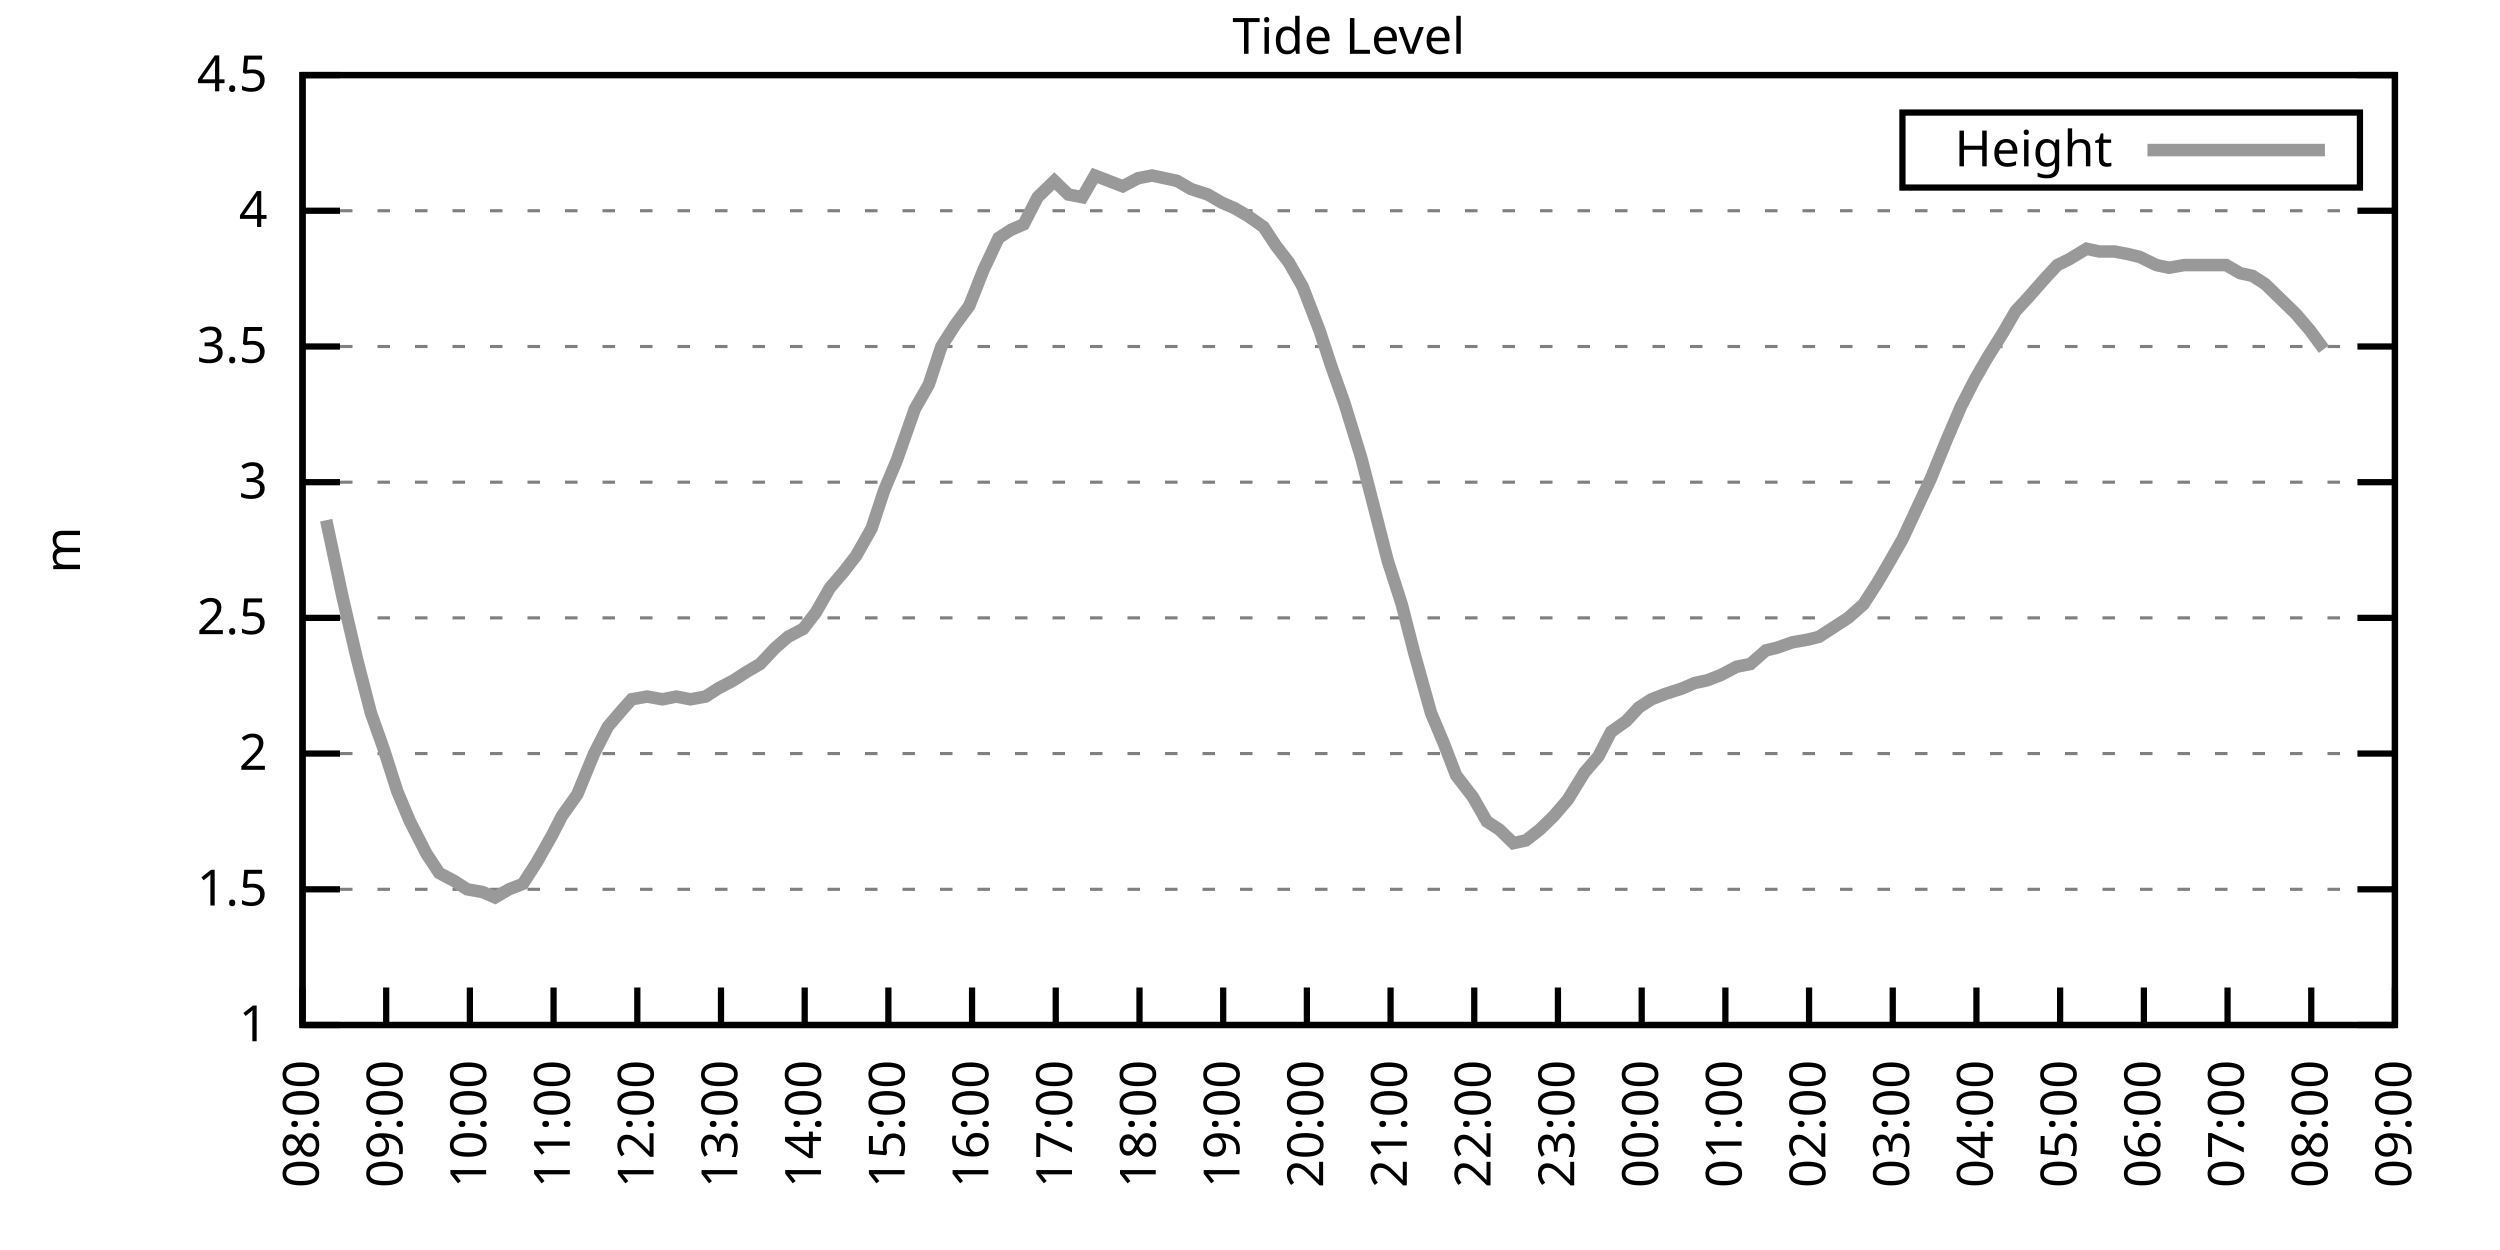
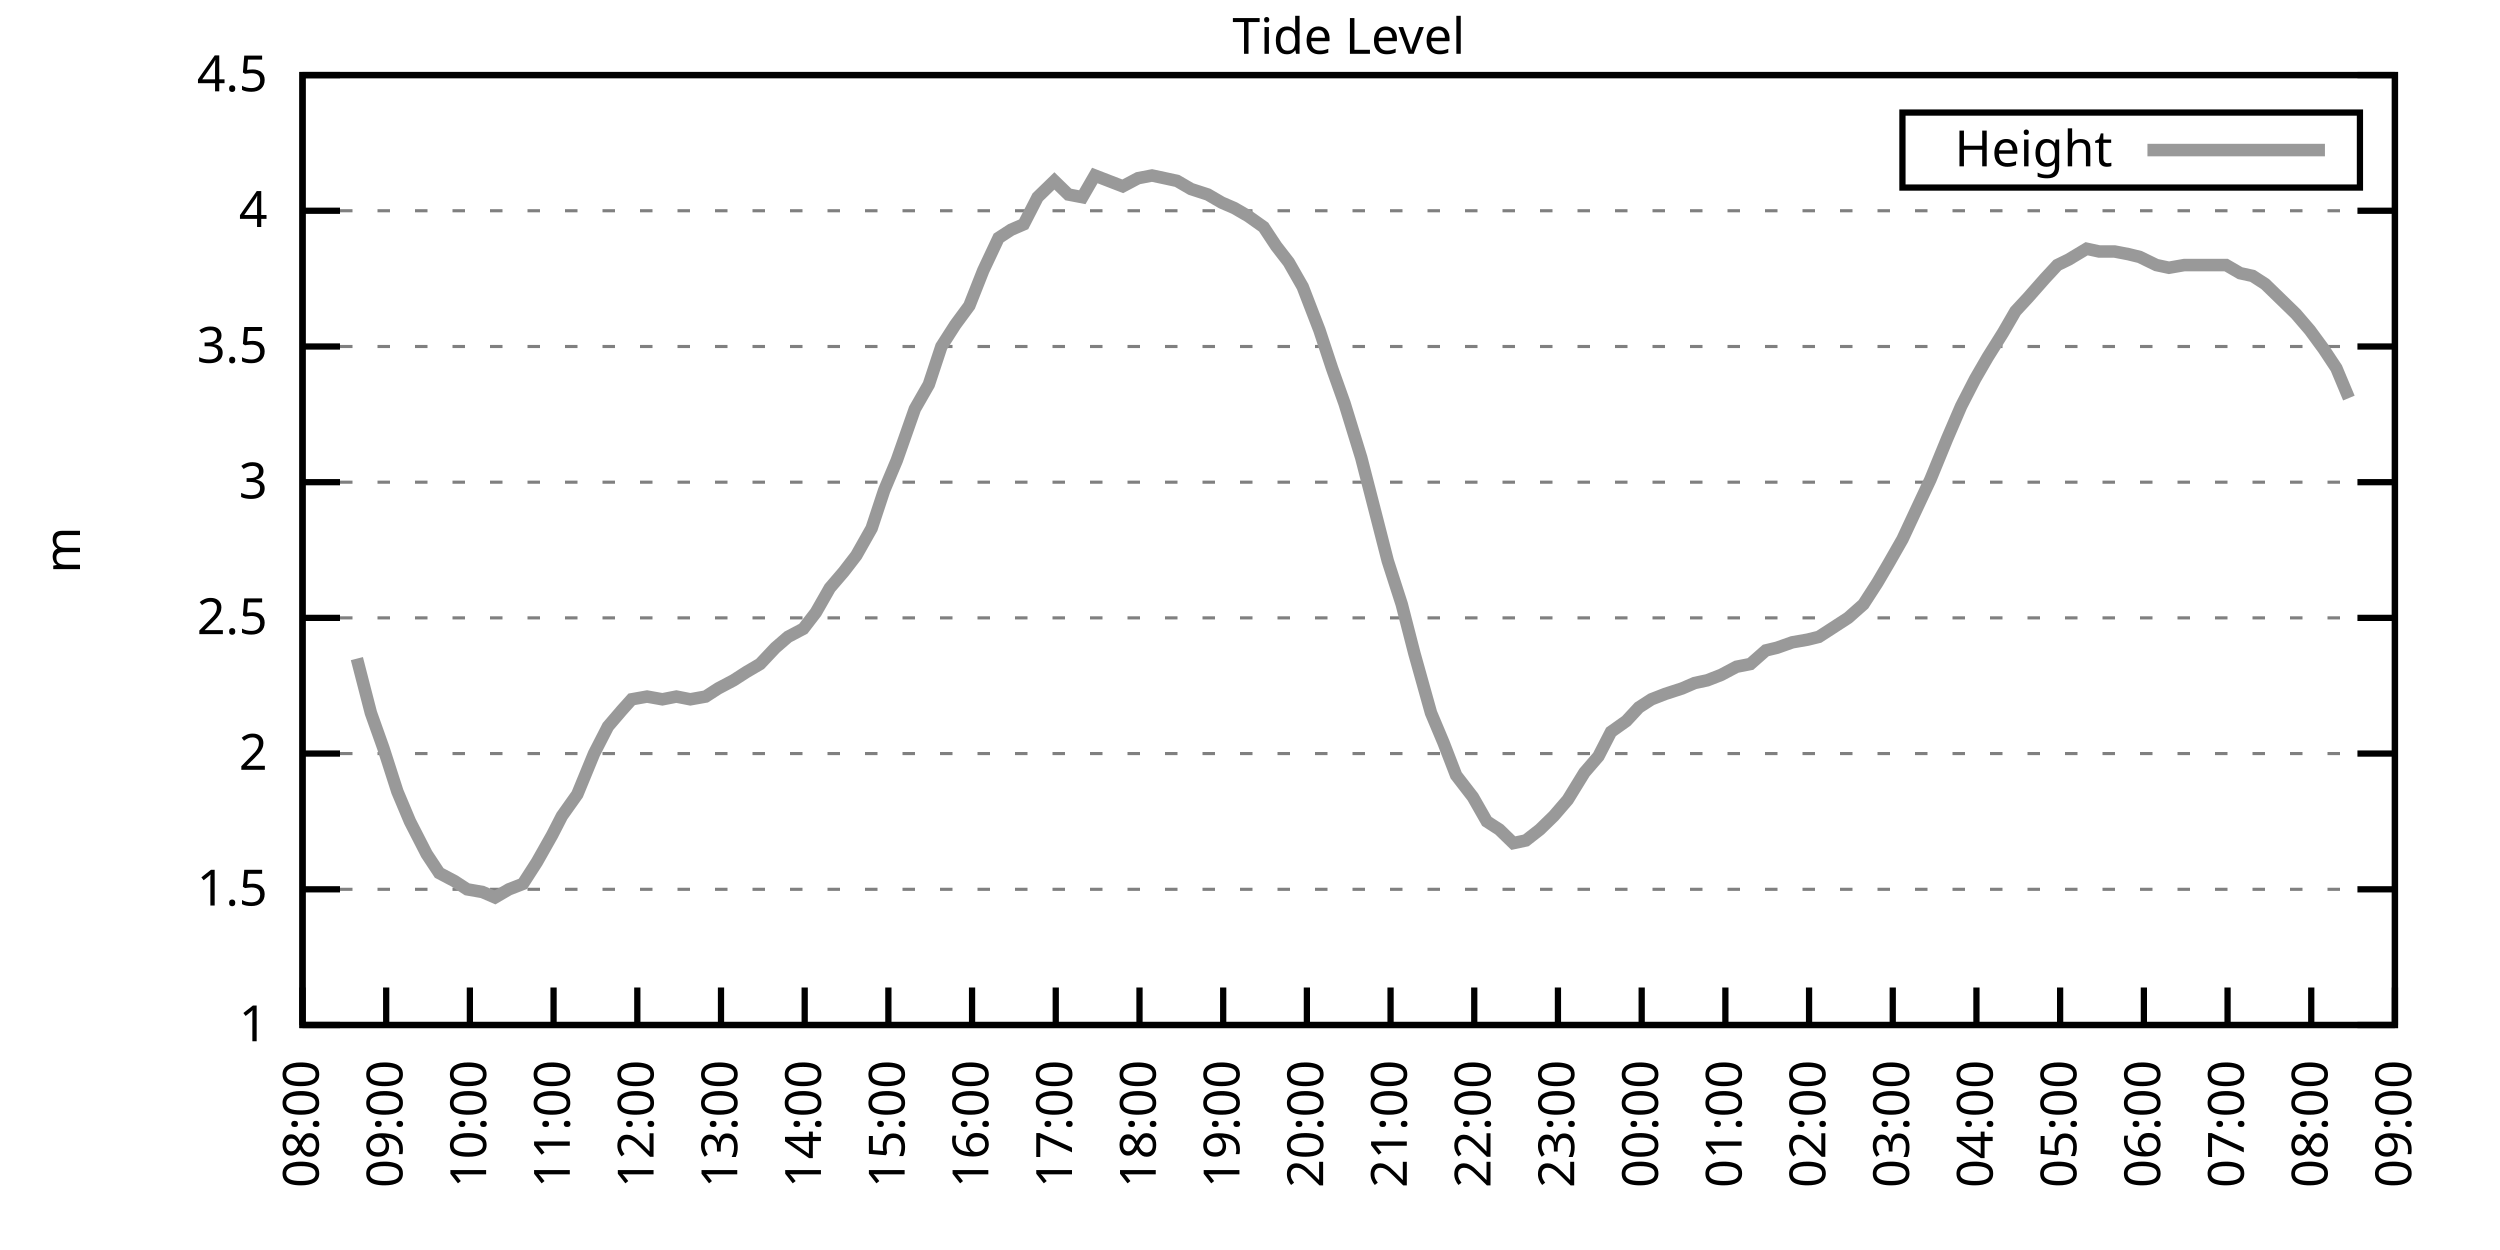
<svg xmlns="http://www.w3.org/2000/svg" xmlns:xlink="http://www.w3.org/1999/xlink" width="400" height="200" viewBox="0 0 400 200">
  <g id="gnuplot_canvas">
    <rect x="0" y="0" width="400" height="200" fill="none" />
    <defs>
      <circle id="gpDot" r="0.5" stroke-width="0.5" stroke="currentColor" />
      <path id="gpPt0" stroke-width="0.333" stroke="currentColor" d="M-1,0 h2 M0,-1 v2" />
      <path id="gpPt1" stroke-width="0.333" stroke="currentColor" d="M-1,-1 L1,1 M1,-1 L-1,1" />
      <path id="gpPt2" stroke-width="0.333" stroke="currentColor" d="M-1,0 L1,0 M0,-1 L0,1 M-1,-1 L1,1 M-1,1 L1,-1" />
      <rect id="gpPt3" stroke-width="0.333" stroke="currentColor" x="-1" y="-1" width="2" height="2" />
      <rect id="gpPt4" stroke-width="0.333" stroke="currentColor" fill="currentColor" x="-1" y="-1" width="2" height="2" />
      <circle id="gpPt5" stroke-width="0.333" stroke="currentColor" cx="0" cy="0" r="1" />
      <use xlink:href="#gpPt5" id="gpPt6" fill="currentColor" stroke="none" />
      <path id="gpPt7" stroke-width="0.333" stroke="currentColor" d="M0,-1.33 L-1.33,0.67 L1.33,0.67 z" />
      <use xlink:href="#gpPt7" id="gpPt8" fill="currentColor" stroke="none" />
      <use xlink:href="#gpPt7" id="gpPt9" stroke="currentColor" transform="rotate(180)" />
      <use xlink:href="#gpPt9" id="gpPt10" fill="currentColor" stroke="none" />
      <use xlink:href="#gpPt3" id="gpPt11" stroke="currentColor" transform="rotate(45)" />
      <use xlink:href="#gpPt11" id="gpPt12" fill="currentColor" stroke="none" />
      <path id="gpPt13" stroke-width="0.333" stroke="currentColor" d="M0,1.330 L1.265,0.411 L0.782,-1.067 L-0.782,-1.076 L-1.265,0.411 z" />
      <use xlink:href="#gpPt13" id="gpPt14" fill="currentColor" stroke="none" />
      <filter id="textbox" filterUnits="objectBoundingBox" x="0" y="0" height="1" width="1">
        <feFlood flood-color="white" flood-opacity="1" result="bgnd" />
        <feComposite in="SourceGraphic" in2="bgnd" operator="atop" />
      </filter>
      <filter id="greybox" filterUnits="objectBoundingBox" x="0" y="0" height="1" width="1">
        <feFlood flood-color="lightgrey" flood-opacity="1" result="grey" />
        <feComposite in="SourceGraphic" in2="grey" operator="atop" />
      </filter>
    </defs>
    <g fill="none" color="white" stroke="currentColor" stroke-width="1.00" stroke-linecap="butt" stroke-linejoin="miter">
</g>
    <g fill="none" color="black" stroke="currentColor" stroke-width="1.00" stroke-linecap="butt" stroke-linejoin="miter">
      <g stroke="none" shape-rendering="crispEdges">
        <polygon fill="rgb(255, 255, 255)" points="48.40,164.00 383.18,164.00 383.18,12.02 48.40,12.02 " />
      </g>
    </g>
    <g fill="none" color="black" stroke="currentColor" stroke-width="1.00" stroke-linecap="butt" stroke-linejoin="miter">
</g>
    <g fill="none" color="black" stroke="black" stroke-width="0.50" stroke-linecap="butt" stroke-linejoin="miter">
</g>
    <g fill="none" color="gray" stroke="currentColor" stroke-width="0.50" stroke-linecap="butt" stroke-linejoin="miter">
      <path stroke="gray" stroke-dasharray="2,4" class="gridline" d="M48.40,164.00 L383.19,164.00  " />
    </g>
    <g fill="none" color="gray" stroke="gray" stroke-width="1.00" stroke-linecap="butt" stroke-linejoin="miter">
</g>
    <g fill="none" color="black" stroke="currentColor" stroke-width="1.00" stroke-linecap="butt" stroke-linejoin="miter">
      <path stroke="black" d="M48.40,164.00 L54.40,164.00 M383.19,164.00 L377.19,164.00  " />
      <g transform="translate(42.80,166.60)" stroke="none" fill="black" font-family="Sans" font-size="8.00" text-anchor="end">
        <text>
          <tspan font-family="Sans"> 1</tspan>
        </text>
      </g>
    </g>
    <g fill="none" color="black" stroke="currentColor" stroke-width="1.00" stroke-linecap="butt" stroke-linejoin="miter">
</g>
    <g fill="none" color="black" stroke="black" stroke-width="0.50" stroke-linecap="butt" stroke-linejoin="miter">
</g>
    <g fill="none" color="gray" stroke="currentColor" stroke-width="0.50" stroke-linecap="butt" stroke-linejoin="miter">
      <path stroke="gray" stroke-dasharray="2,4" class="gridline" d="M48.40,142.29 L383.19,142.29  " />
    </g>
    <g fill="none" color="gray" stroke="gray" stroke-width="1.00" stroke-linecap="butt" stroke-linejoin="miter">
</g>
    <g fill="none" color="black" stroke="currentColor" stroke-width="1.00" stroke-linecap="butt" stroke-linejoin="miter">
      <path stroke="black" d="M48.40,142.29 L54.40,142.29 M383.19,142.29 L377.19,142.29  " />
      <g transform="translate(42.80,144.89)" stroke="none" fill="black" font-family="Sans" font-size="8.00" text-anchor="end">
        <text>
          <tspan font-family="Sans"> 1.5</tspan>
        </text>
      </g>
    </g>
    <g fill="none" color="black" stroke="currentColor" stroke-width="1.00" stroke-linecap="butt" stroke-linejoin="miter">
</g>
    <g fill="none" color="black" stroke="black" stroke-width="0.50" stroke-linecap="butt" stroke-linejoin="miter">
</g>
    <g fill="none" color="gray" stroke="currentColor" stroke-width="0.50" stroke-linecap="butt" stroke-linejoin="miter">
      <path stroke="gray" stroke-dasharray="2,4" class="gridline" d="M48.40,120.57 L383.19,120.57  " />
    </g>
    <g fill="none" color="gray" stroke="gray" stroke-width="1.00" stroke-linecap="butt" stroke-linejoin="miter">
</g>
    <g fill="none" color="black" stroke="currentColor" stroke-width="1.00" stroke-linecap="butt" stroke-linejoin="miter">
      <path stroke="black" d="M48.40,120.57 L54.40,120.57 M383.19,120.57 L377.19,120.57  " />
      <g transform="translate(42.80,123.17)" stroke="none" fill="black" font-family="Sans" font-size="8.00" text-anchor="end">
        <text>
          <tspan font-family="Sans"> 2</tspan>
        </text>
      </g>
    </g>
    <g fill="none" color="black" stroke="currentColor" stroke-width="1.00" stroke-linecap="butt" stroke-linejoin="miter">
</g>
    <g fill="none" color="black" stroke="black" stroke-width="0.50" stroke-linecap="butt" stroke-linejoin="miter">
</g>
    <g fill="none" color="gray" stroke="currentColor" stroke-width="0.50" stroke-linecap="butt" stroke-linejoin="miter">
      <path stroke="gray" stroke-dasharray="2,4" class="gridline" d="M48.40,98.86 L383.19,98.86  " />
    </g>
    <g fill="none" color="gray" stroke="gray" stroke-width="1.00" stroke-linecap="butt" stroke-linejoin="miter">
</g>
    <g fill="none" color="black" stroke="currentColor" stroke-width="1.00" stroke-linecap="butt" stroke-linejoin="miter">
      <path stroke="black" d="M48.40,98.86 L54.40,98.86 M383.19,98.86 L377.19,98.86  " />
      <g transform="translate(42.80,101.46)" stroke="none" fill="black" font-family="Sans" font-size="8.00" text-anchor="end">
        <text>
          <tspan font-family="Sans"> 2.5</tspan>
        </text>
      </g>
    </g>
    <g fill="none" color="black" stroke="currentColor" stroke-width="1.00" stroke-linecap="butt" stroke-linejoin="miter">
</g>
    <g fill="none" color="black" stroke="black" stroke-width="0.50" stroke-linecap="butt" stroke-linejoin="miter">
</g>
    <g fill="none" color="gray" stroke="currentColor" stroke-width="0.50" stroke-linecap="butt" stroke-linejoin="miter">
      <path stroke="gray" stroke-dasharray="2,4" class="gridline" d="M48.40,77.15 L383.19,77.15  " />
    </g>
    <g fill="none" color="gray" stroke="gray" stroke-width="1.00" stroke-linecap="butt" stroke-linejoin="miter">
</g>
    <g fill="none" color="black" stroke="currentColor" stroke-width="1.00" stroke-linecap="butt" stroke-linejoin="miter">
      <path stroke="black" d="M48.40,77.15 L54.40,77.15 M383.19,77.15 L377.19,77.15  " />
      <g transform="translate(42.80,79.75)" stroke="none" fill="black" font-family="Sans" font-size="8.00" text-anchor="end">
        <text>
          <tspan font-family="Sans"> 3</tspan>
        </text>
      </g>
    </g>
    <g fill="none" color="black" stroke="currentColor" stroke-width="1.00" stroke-linecap="butt" stroke-linejoin="miter">
</g>
    <g fill="none" color="black" stroke="black" stroke-width="0.50" stroke-linecap="butt" stroke-linejoin="miter">
</g>
    <g fill="none" color="gray" stroke="currentColor" stroke-width="0.50" stroke-linecap="butt" stroke-linejoin="miter">
      <path stroke="gray" stroke-dasharray="2,4" class="gridline" d="M48.40,55.44 L383.19,55.44  " />
    </g>
    <g fill="none" color="gray" stroke="gray" stroke-width="1.00" stroke-linecap="butt" stroke-linejoin="miter">
</g>
    <g fill="none" color="black" stroke="currentColor" stroke-width="1.00" stroke-linecap="butt" stroke-linejoin="miter">
      <path stroke="black" d="M48.40,55.44 L54.40,55.44 M383.19,55.44 L377.19,55.44  " />
      <g transform="translate(42.80,58.04)" stroke="none" fill="black" font-family="Sans" font-size="8.00" text-anchor="end">
        <text>
          <tspan font-family="Sans"> 3.5</tspan>
        </text>
      </g>
    </g>
    <g fill="none" color="black" stroke="currentColor" stroke-width="1.00" stroke-linecap="butt" stroke-linejoin="miter">
</g>
    <g fill="none" color="black" stroke="black" stroke-width="0.50" stroke-linecap="butt" stroke-linejoin="miter">
</g>
    <g fill="none" color="gray" stroke="currentColor" stroke-width="0.50" stroke-linecap="butt" stroke-linejoin="miter">
      <path stroke="gray" stroke-dasharray="2,4" class="gridline" d="M48.40,33.72 L383.19,33.72  " />
    </g>
    <g fill="none" color="gray" stroke="gray" stroke-width="1.00" stroke-linecap="butt" stroke-linejoin="miter">
</g>
    <g fill="none" color="black" stroke="currentColor" stroke-width="1.00" stroke-linecap="butt" stroke-linejoin="miter">
      <path stroke="black" d="M48.40,33.72 L54.40,33.72 M383.19,33.72 L377.19,33.72  " />
      <g transform="translate(42.80,36.32)" stroke="none" fill="black" font-family="Sans" font-size="8.00" text-anchor="end">
        <text>
          <tspan font-family="Sans"> 4</tspan>
        </text>
      </g>
    </g>
    <g fill="none" color="black" stroke="currentColor" stroke-width="1.00" stroke-linecap="butt" stroke-linejoin="miter">
</g>
    <g fill="none" color="black" stroke="black" stroke-width="0.50" stroke-linecap="butt" stroke-linejoin="miter">
</g>
    <g fill="none" color="gray" stroke="currentColor" stroke-width="0.50" stroke-linecap="butt" stroke-linejoin="miter">
      <path stroke="gray" stroke-dasharray="2,4" class="gridline" d="M48.40,12.01 L383.19,12.01  " />
    </g>
    <g fill="none" color="gray" stroke="gray" stroke-width="1.00" stroke-linecap="butt" stroke-linejoin="miter">
</g>
    <g fill="none" color="black" stroke="currentColor" stroke-width="1.00" stroke-linecap="butt" stroke-linejoin="miter">
      <path stroke="black" d="M48.40,12.01 L54.40,12.01 M383.19,12.01 L377.19,12.01  " />
      <g transform="translate(42.80,14.61)" stroke="none" fill="black" font-family="Sans" font-size="8.00" text-anchor="end">
        <text>
          <tspan font-family="Sans"> 4.5</tspan>
        </text>
      </g>
    </g>
    <g fill="none" color="black" stroke="currentColor" stroke-width="1.00" stroke-linecap="butt" stroke-linejoin="miter">
      <path stroke="black" d="M48.40,164.00 L48.40,158.00  " />
      <g transform="translate(51.00,169.60) rotate(270.00)" stroke="none" fill="black" font-family="Sans" font-size="8.00" text-anchor="end">
        <text>
          <tspan font-family="Sans">08:00</tspan>
        </text>
      </g>
    </g>
    <g fill="none" color="black" stroke="currentColor" stroke-width="1.00" stroke-linecap="butt" stroke-linejoin="miter">
      <path stroke="black" d="M61.79,164.00 L61.79,158.00  " />
      <g transform="translate(64.39,169.60) rotate(270.00)" stroke="none" fill="black" font-family="Sans" font-size="8.00" text-anchor="end">
        <text>
          <tspan font-family="Sans">09:00</tspan>
        </text>
      </g>
    </g>
    <g fill="none" color="black" stroke="currentColor" stroke-width="1.00" stroke-linecap="butt" stroke-linejoin="miter">
      <path stroke="black" d="M75.18,164.00 L75.18,158.00  " />
      <g transform="translate(77.78,169.60) rotate(270.00)" stroke="none" fill="black" font-family="Sans" font-size="8.00" text-anchor="end">
        <text>
          <tspan font-family="Sans">10:00</tspan>
        </text>
      </g>
    </g>
    <g fill="none" color="black" stroke="currentColor" stroke-width="1.00" stroke-linecap="butt" stroke-linejoin="miter">
      <path stroke="black" d="M88.57,164.00 L88.57,158.00  " />
      <g transform="translate(91.17,169.60) rotate(270.00)" stroke="none" fill="black" font-family="Sans" font-size="8.00" text-anchor="end">
        <text>
          <tspan font-family="Sans">11:00</tspan>
        </text>
      </g>
    </g>
    <g fill="none" color="black" stroke="currentColor" stroke-width="1.00" stroke-linecap="butt" stroke-linejoin="miter">
      <path stroke="black" d="M101.97,164.00 L101.97,158.00  " />
      <g transform="translate(104.57,169.60) rotate(270.00)" stroke="none" fill="black" font-family="Sans" font-size="8.00" text-anchor="end">
        <text>
          <tspan font-family="Sans">12:00</tspan>
        </text>
      </g>
    </g>
    <g fill="none" color="black" stroke="currentColor" stroke-width="1.00" stroke-linecap="butt" stroke-linejoin="miter">
      <path stroke="black" d="M115.36,164.00 L115.36,158.00  " />
      <g transform="translate(117.96,169.60) rotate(270.00)" stroke="none" fill="black" font-family="Sans" font-size="8.00" text-anchor="end">
        <text>
          <tspan font-family="Sans">13:00</tspan>
        </text>
      </g>
    </g>
    <g fill="none" color="black" stroke="currentColor" stroke-width="1.00" stroke-linecap="butt" stroke-linejoin="miter">
      <path stroke="black" d="M128.75,164.00 L128.75,158.00  " />
      <g transform="translate(131.35,169.60) rotate(270.00)" stroke="none" fill="black" font-family="Sans" font-size="8.00" text-anchor="end">
        <text>
          <tspan font-family="Sans">14:00</tspan>
        </text>
      </g>
    </g>
    <g fill="none" color="black" stroke="currentColor" stroke-width="1.00" stroke-linecap="butt" stroke-linejoin="miter">
      <path stroke="black" d="M142.14,164.00 L142.14,158.00  " />
      <g transform="translate(144.74,169.60) rotate(270.00)" stroke="none" fill="black" font-family="Sans" font-size="8.00" text-anchor="end">
        <text>
          <tspan font-family="Sans">15:00</tspan>
        </text>
      </g>
    </g>
    <g fill="none" color="black" stroke="currentColor" stroke-width="1.00" stroke-linecap="butt" stroke-linejoin="miter">
      <path stroke="black" d="M155.53,164.00 L155.53,158.00  " />
      <g transform="translate(158.13,169.60) rotate(270.00)" stroke="none" fill="black" font-family="Sans" font-size="8.00" text-anchor="end">
        <text>
          <tspan font-family="Sans">16:00</tspan>
        </text>
      </g>
    </g>
    <g fill="none" color="black" stroke="currentColor" stroke-width="1.00" stroke-linecap="butt" stroke-linejoin="miter">
      <path stroke="black" d="M168.92,164.00 L168.92,158.00  " />
      <g transform="translate(171.52,169.60) rotate(270.00)" stroke="none" fill="black" font-family="Sans" font-size="8.00" text-anchor="end">
        <text>
          <tspan font-family="Sans">17:00</tspan>
        </text>
      </g>
    </g>
    <g fill="none" color="black" stroke="currentColor" stroke-width="1.00" stroke-linecap="butt" stroke-linejoin="miter">
      <path stroke="black" d="M182.32,164.00 L182.32,158.00  " />
      <g transform="translate(184.92,169.60) rotate(270.00)" stroke="none" fill="black" font-family="Sans" font-size="8.00" text-anchor="end">
        <text>
          <tspan font-family="Sans">18:00</tspan>
        </text>
      </g>
    </g>
    <g fill="none" color="black" stroke="currentColor" stroke-width="1.00" stroke-linecap="butt" stroke-linejoin="miter">
      <path stroke="black" d="M195.71,164.00 L195.71,158.00  " />
      <g transform="translate(198.31,169.60) rotate(270.00)" stroke="none" fill="black" font-family="Sans" font-size="8.00" text-anchor="end">
        <text>
          <tspan font-family="Sans">19:00</tspan>
        </text>
      </g>
    </g>
    <g fill="none" color="black" stroke="currentColor" stroke-width="1.00" stroke-linecap="butt" stroke-linejoin="miter">
      <path stroke="black" d="M209.10,164.00 L209.10,158.00  " />
      <g transform="translate(211.70,169.60) rotate(270.00)" stroke="none" fill="black" font-family="Sans" font-size="8.00" text-anchor="end">
        <text>
          <tspan font-family="Sans">20:00</tspan>
        </text>
      </g>
    </g>
    <g fill="none" color="black" stroke="currentColor" stroke-width="1.00" stroke-linecap="butt" stroke-linejoin="miter">
      <path stroke="black" d="M222.49,164.00 L222.49,158.00  " />
      <g transform="translate(225.09,169.60) rotate(270.00)" stroke="none" fill="black" font-family="Sans" font-size="8.00" text-anchor="end">
        <text>
          <tspan font-family="Sans">21:00</tspan>
        </text>
      </g>
    </g>
    <g fill="none" color="black" stroke="currentColor" stroke-width="1.00" stroke-linecap="butt" stroke-linejoin="miter">
      <path stroke="black" d="M235.88,164.00 L235.88,158.00  " />
      <g transform="translate(238.48,169.60) rotate(270.00)" stroke="none" fill="black" font-family="Sans" font-size="8.00" text-anchor="end">
        <text>
          <tspan font-family="Sans">22:00</tspan>
        </text>
      </g>
    </g>
    <g fill="none" color="black" stroke="currentColor" stroke-width="1.00" stroke-linecap="butt" stroke-linejoin="miter">
      <path stroke="black" d="M249.27,164.00 L249.27,158.00  " />
      <g transform="translate(251.87,169.60) rotate(270.00)" stroke="none" fill="black" font-family="Sans" font-size="8.00" text-anchor="end">
        <text>
          <tspan font-family="Sans">23:00</tspan>
        </text>
      </g>
    </g>
    <g fill="none" color="black" stroke="currentColor" stroke-width="1.00" stroke-linecap="butt" stroke-linejoin="miter">
      <path stroke="black" d="M262.67,164.00 L262.67,158.00  " />
      <g transform="translate(265.27,169.60) rotate(270.00)" stroke="none" fill="black" font-family="Sans" font-size="8.00" text-anchor="end">
        <text>
          <tspan font-family="Sans">00:00</tspan>
        </text>
      </g>
    </g>
    <g fill="none" color="black" stroke="currentColor" stroke-width="1.00" stroke-linecap="butt" stroke-linejoin="miter">
      <path stroke="black" d="M276.06,164.00 L276.06,158.00  " />
      <g transform="translate(278.66,169.60) rotate(270.00)" stroke="none" fill="black" font-family="Sans" font-size="8.00" text-anchor="end">
        <text>
          <tspan font-family="Sans">01:00</tspan>
        </text>
      </g>
    </g>
    <g fill="none" color="black" stroke="currentColor" stroke-width="1.00" stroke-linecap="butt" stroke-linejoin="miter">
      <path stroke="black" d="M289.45,164.00 L289.45,158.00  " />
      <g transform="translate(292.05,169.60) rotate(270.00)" stroke="none" fill="black" font-family="Sans" font-size="8.00" text-anchor="end">
        <text>
          <tspan font-family="Sans">02:00</tspan>
        </text>
      </g>
    </g>
    <g fill="none" color="black" stroke="currentColor" stroke-width="1.00" stroke-linecap="butt" stroke-linejoin="miter">
      <path stroke="black" d="M302.84,164.00 L302.84,158.00  " />
      <g transform="translate(305.44,169.60) rotate(270.00)" stroke="none" fill="black" font-family="Sans" font-size="8.00" text-anchor="end">
        <text>
          <tspan font-family="Sans">03:00</tspan>
        </text>
      </g>
    </g>
    <g fill="none" color="black" stroke="currentColor" stroke-width="1.00" stroke-linecap="butt" stroke-linejoin="miter">
      <path stroke="black" d="M316.23,164.00 L316.23,158.00  " />
      <g transform="translate(318.83,169.60) rotate(270.00)" stroke="none" fill="black" font-family="Sans" font-size="8.00" text-anchor="end">
        <text>
          <tspan font-family="Sans">04:00</tspan>
        </text>
      </g>
    </g>
    <g fill="none" color="black" stroke="currentColor" stroke-width="1.00" stroke-linecap="butt" stroke-linejoin="miter">
      <path stroke="black" d="M329.62,164.00 L329.62,158.00  " />
      <g transform="translate(332.22,169.60) rotate(270.00)" stroke="none" fill="black" font-family="Sans" font-size="8.00" text-anchor="end">
        <text>
          <tspan font-family="Sans">05:00</tspan>
        </text>
      </g>
    </g>
    <g fill="none" color="black" stroke="currentColor" stroke-width="1.00" stroke-linecap="butt" stroke-linejoin="miter">
      <path stroke="black" d="M343.02,164.00 L343.02,158.00  " />
      <g transform="translate(345.62,169.60) rotate(270.00)" stroke="none" fill="black" font-family="Sans" font-size="8.00" text-anchor="end">
        <text>
          <tspan font-family="Sans">06:00</tspan>
        </text>
      </g>
    </g>
    <g fill="none" color="black" stroke="currentColor" stroke-width="1.00" stroke-linecap="butt" stroke-linejoin="miter">
      <path stroke="black" d="M356.41,164.00 L356.41,158.00  " />
      <g transform="translate(359.01,169.60) rotate(270.00)" stroke="none" fill="black" font-family="Sans" font-size="8.00" text-anchor="end">
        <text>
          <tspan font-family="Sans">07:00</tspan>
        </text>
      </g>
    </g>
    <g fill="none" color="black" stroke="currentColor" stroke-width="1.00" stroke-linecap="butt" stroke-linejoin="miter">
      <path stroke="black" d="M369.80,164.00 L369.80,158.00  " />
      <g transform="translate(372.40,169.60) rotate(270.00)" stroke="none" fill="black" font-family="Sans" font-size="8.00" text-anchor="end">
        <text>
          <tspan font-family="Sans">08:00</tspan>
        </text>
      </g>
    </g>
    <g fill="none" color="black" stroke="currentColor" stroke-width="1.00" stroke-linecap="butt" stroke-linejoin="miter">
      <path stroke="black" d="M383.19,164.00 L383.19,158.00  " />
      <g transform="translate(385.79,169.60) rotate(270.00)" stroke="none" fill="black" font-family="Sans" font-size="8.00" text-anchor="end">
        <text>
          <tspan font-family="Sans">09:00</tspan>
        </text>
      </g>
    </g>
    <g fill="none" color="black" stroke="currentColor" stroke-width="1.00" stroke-linecap="butt" stroke-linejoin="miter">
</g>
    <g fill="none" color="black" stroke="currentColor" stroke-width="1.00" stroke-linecap="butt" stroke-linejoin="miter">
      <path stroke="black" d="M48.40,12.01 L48.40,164.00 L383.19,164.00 L383.19,12.01 L48.40,12.01 Z  " />
    </g>
    <g fill="none" color="black" stroke="currentColor" stroke-width="1.00" stroke-linecap="butt" stroke-linejoin="miter">
</g>
    <g fill="none" color="black" stroke="currentColor" stroke-width="1.00" stroke-linecap="butt" stroke-linejoin="miter">
      <path stroke="black" d="M304.39,30.01 L304.39,18.01 L377.59,18.01 L377.59,30.01 L304.39,30.01 Z  " />
    </g>
    <g id="Tide_level_plot_1">
      <g fill="none" color="white" stroke="black" stroke-width="2.00" stroke-linecap="butt" stroke-linejoin="miter">
</g>
      <g fill="none" color="black" stroke="currentColor" stroke-width="2.00" stroke-linecap="butt" stroke-linejoin="miter">
        <g transform="translate(337.99,26.61)" stroke="none" fill="black" font-family="Sans" font-size="8.00" text-anchor="end">
          <text>
            <tspan font-family="Sans">Height</tspan>
          </text>
        </g>
      </g>
      <g fill="none" color="black" stroke="currentColor" stroke-width="2.00" stroke-linecap="butt" stroke-linejoin="miter">
-         <path stroke="rgb(153, 153, 153)" d="M343.59,24.01 L371.99,24.01 M52.19,83.23 L54.87,95.82 L57.10,105.38 L59.34,114.06 L61.35,119.71 L63.58,126.65   L65.59,131.43 L68.26,136.64 L70.27,139.68 L72.73,140.98 L74.74,142.29 L77.19,142.72 L79.20,143.59 L81.43,142.29   L83.66,141.42 L85.90,137.94 L88.35,133.60 L89.91,130.56 L92.37,127.09 L95.05,120.57 L97.28,116.23 L99.51,113.63   L101.07,111.89 L103.53,111.45 L105.98,111.89 L108.22,111.45 L110.45,111.89 L112.90,111.45 L114.91,110.15 L117.37,108.85   L119.38,107.55 L121.61,106.24 L124.06,103.64 L126.07,101.90 L128.53,100.60 L130.54,97.99 L132.77,94.08 L135.00,91.48   L137.01,88.87 L139.46,84.53 L141.47,78.45 L143.48,73.67 L146.38,65.42 L148.61,61.52 L150.62,55.44 L152.85,51.96   L155.09,48.92 L157.32,43.28 L159.77,38.07 L161.78,36.76 L163.79,35.89 L166.02,31.55 L168.70,28.95 L170.93,31.12   L173.17,31.55 L175.17,28.08 L177.41,28.95 L179.64,29.81 L182.09,28.51 L184.32,28.08 L186.33,28.51 L188.34,28.95   L190.57,30.25 L193.25,31.12 L195.48,32.42 L197.49,33.29 L199.73,34.59 L202.18,36.33 L204.19,39.37 L206.20,41.97   L208.43,45.88 L211.11,52.83 L213.12,58.91 L215.13,64.56 L217.80,73.24 L220.04,81.93 L222.04,89.74 L224.28,96.69   L226.29,104.51 L228.96,114.06 L230.97,118.84 L232.98,124.05 L235.66,127.52 L237.89,131.43 L239.90,132.73 L242.13,134.90   L244.14,134.47 L246.37,132.73 L248.60,130.56 L250.84,127.96 L253.51,123.61 L255.75,121.01 L257.76,117.10 L260.21,115.36   L262.22,113.19 L264.23,111.89 L266.46,111.02 L269.14,110.15 L271.15,109.28 L273.16,108.85 L275.39,107.98 L277.84,106.68   L280.07,106.24 L282.53,104.07 L284.32,103.64 L286.77,102.77 L289.23,102.34 L291.01,101.90 L293.02,100.60 L295.70,98.86   L298.15,96.69 L300.39,93.22 L302.17,90.18 L304.40,86.27 L306.63,81.49 L308.87,76.71 L311.54,70.20 L313.78,64.99   L316.01,60.65 L318.02,57.17 L320.47,53.26 L322.48,49.79 L324.49,47.62 L327.17,44.58 L329.18,42.41 L330.96,41.54   L333.86,39.80 L335.87,40.24 L338.33,40.24 L340.56,40.67 L342.35,41.11 L345.02,42.41 L347.03,42.84 L349.49,42.41   L351.50,42.41 L353.73,42.41 L356.18,42.41 L358.42,43.71 L360.42,44.15 L362.43,45.45 L365.11,48.05 L367.34,50.22   L369.58,52.83 L371.81,55.87  " />
+         <path stroke="rgb(153, 153, 153)" d="M343.59,24.01 L371.99,24.01 M57.10,105.38 L59.34,114.06 L61.35,119.71 L63.58,126.65 L65.59,131.43 L68.26,136.64   L70.27,139.68 L72.73,140.98 L74.74,142.29 L77.19,142.72 L79.20,143.59 L81.43,142.29 L83.66,141.42 L85.90,137.94   L88.35,133.60 L89.91,130.56 L92.37,127.09 L95.05,120.57 L97.28,116.23 L99.51,113.63 L101.07,111.89 L103.53,111.45   L105.98,111.89 L108.22,111.45 L110.45,111.89 L112.90,111.45 L114.91,110.15 L117.37,108.85 L119.38,107.55 L121.61,106.24   L124.06,103.64 L126.07,101.90 L128.53,100.60 L130.54,97.99 L132.77,94.08 L135.00,91.48 L137.01,88.87 L139.46,84.53   L141.47,78.45 L143.48,73.67 L146.38,65.42 L148.61,61.52 L150.62,55.44 L152.85,51.96 L155.09,48.92 L157.32,43.28   L159.77,38.07 L161.78,36.76 L163.79,35.89 L166.02,31.55 L168.70,28.95 L170.93,31.12 L173.17,31.55 L175.17,28.08   L177.41,28.95 L179.64,29.81 L182.09,28.51 L184.32,28.08 L186.33,28.51 L188.34,28.95 L190.57,30.25 L193.25,31.12   L195.48,32.42 L197.49,33.29 L199.73,34.59 L202.18,36.33 L204.19,39.37 L206.20,41.97 L208.43,45.88 L211.11,52.83   L213.12,58.91 L215.13,64.56 L217.80,73.24 L220.04,81.93 L222.04,89.74 L224.28,96.69 L226.29,104.51 L228.96,114.06   L230.97,118.84 L232.98,124.05 L235.66,127.52 L237.89,131.43 L239.90,132.73 L242.13,134.90 L244.14,134.47 L246.37,132.73   L248.60,130.56 L250.84,127.96 L253.51,123.61 L255.75,121.01 L257.76,117.10 L260.21,115.36 L262.22,113.19 L264.23,111.89   L266.46,111.02 L269.14,110.15 L271.15,109.28 L273.16,108.85 L275.39,107.98 L277.84,106.68 L280.07,106.24 L282.53,104.07   L284.32,103.64 L286.77,102.77 L289.23,102.34 L291.01,101.90 L293.02,100.60 L295.70,98.86 L298.15,96.69 L300.39,93.22   L302.17,90.18 L304.40,86.27 L306.63,81.49 L308.87,76.71 L311.54,70.20 L313.78,64.99 L316.01,60.65 L318.02,57.17   L320.47,53.26 L322.48,49.79 L324.49,47.62 L327.17,44.58 L329.18,42.41 L330.96,41.54 L333.86,39.80 L335.87,40.24   L338.33,40.24 L340.56,40.67 L342.35,41.11 L345.02,42.41 L347.03,42.84 L349.49,42.41 L351.50,42.41 L353.73,42.41   L356.18,42.41 L358.42,43.71 L360.42,44.15 L362.43,45.45 L365.11,48.05 L367.34,50.22 L369.58,52.83 L371.81,55.87   L373.82,58.91 L375.82,63.69  " />
      </g>
    </g>
    <g fill="none" color="black" stroke="currentColor" stroke-width="2.00" stroke-linecap="butt" stroke-linejoin="miter">
</g>
    <g fill="none" color="black" stroke="black" stroke-width="1.00" stroke-linecap="butt" stroke-linejoin="miter">
</g>
    <g fill="none" color="black" stroke="currentColor" stroke-width="1.00" stroke-linecap="butt" stroke-linejoin="miter">
      <path stroke="black" d="M48.40,12.01 L48.40,164.00 L383.19,164.00 L383.19,12.01 L48.40,12.01 Z  " />
      <g transform="translate(12.80,88.01) rotate(270.00)" stroke="none" fill="black" font-family="Sans" font-size="8.00" text-anchor="middle">
        <text>
          <tspan font-family="Sans">m</tspan>
        </text>
      </g>
    </g>
    <g fill="none" color="black" stroke="currentColor" stroke-width="1.00" stroke-linecap="butt" stroke-linejoin="miter">
</g>
    <g fill="none" color="black" stroke="currentColor" stroke-width="1.00" stroke-linecap="butt" stroke-linejoin="miter">
      <g transform="translate(215.79,8.61)" stroke="none" fill="black" font-family="Sans" font-size="8.00" text-anchor="middle">
        <text>
          <tspan font-family="Sans">Tide Level</tspan>
        </text>
      </g>
    </g>
    <g fill="none" color="black" stroke="currentColor" stroke-width="1.00" stroke-linecap="butt" stroke-linejoin="miter">
</g>
  </g>
</svg>
